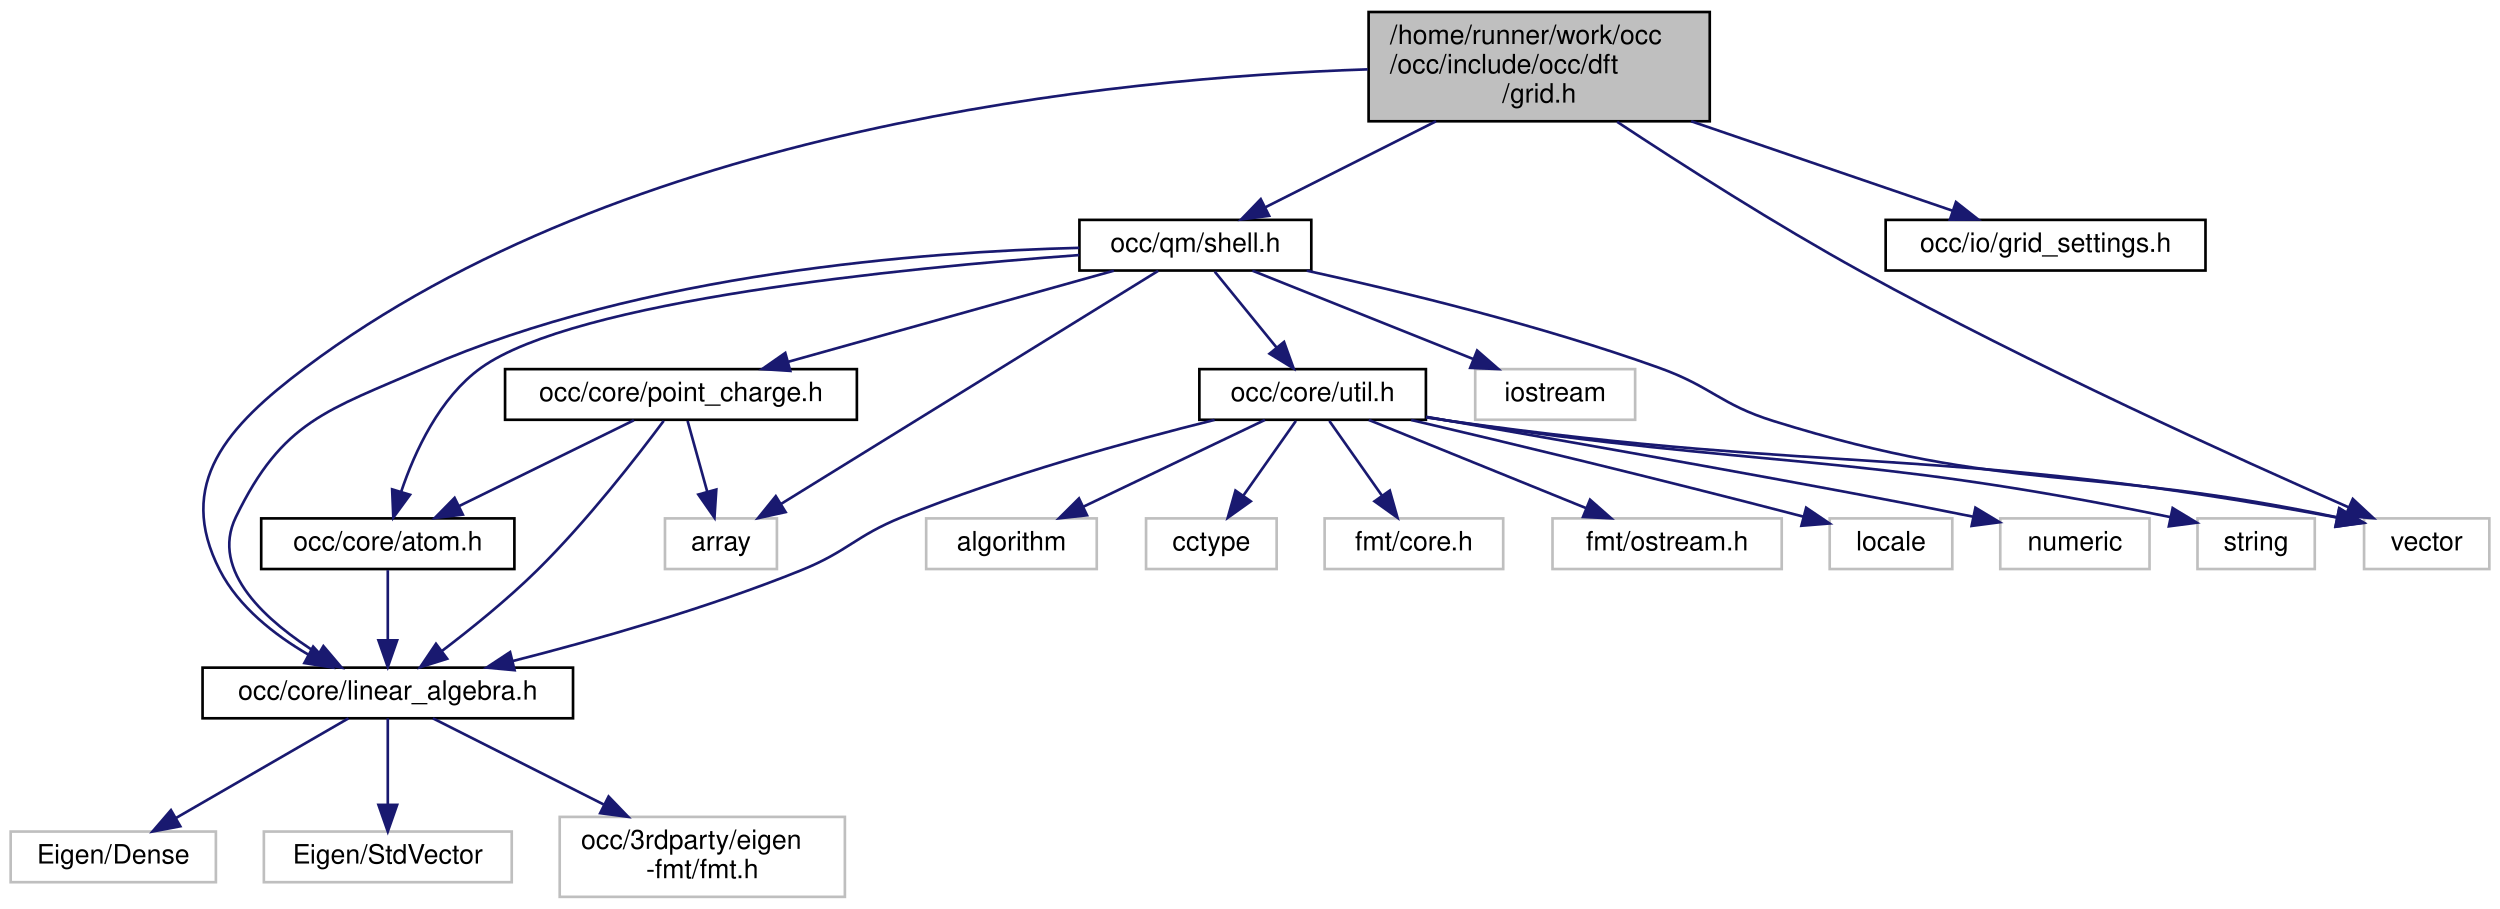
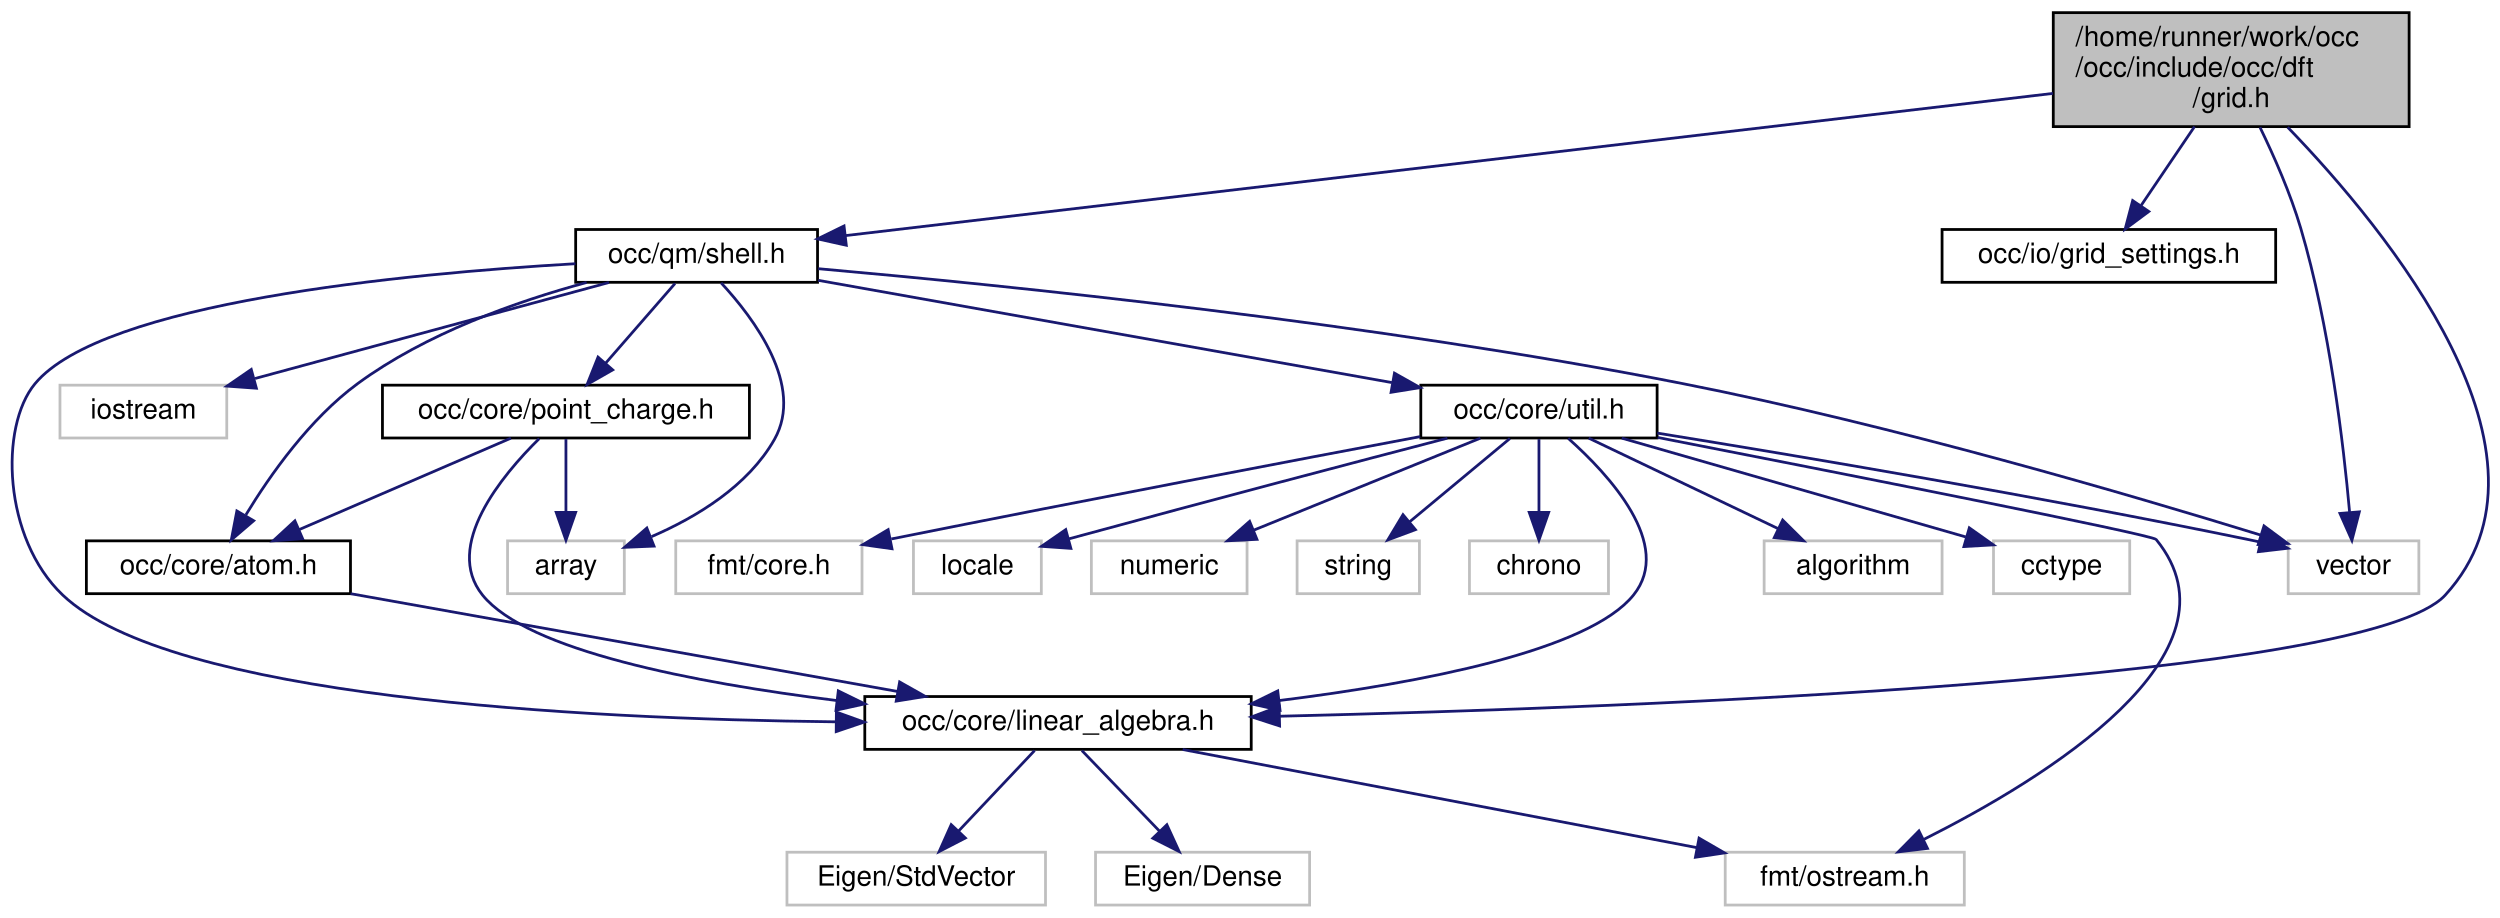
- <svg xmlns="http://www.w3.org/2000/svg" xmlns:xlink="http://www.w3.org/1999/xlink" width="938pt" height="341pt" viewBox="0.00 0.00 938.00 341.00">
-   <g id="graph0" class="graph" transform="scale(1 1) rotate(0) translate(4 337)">
+ <svg xmlns="http://www.w3.org/2000/svg" xmlns:xlink="http://www.w3.org/1999/xlink" width="899pt" height="330pt" viewBox="0.00 0.00 899.26 330.00">
+   <g id="graph0" class="graph" transform="scale(1 1) rotate(0) translate(4 326)">
    <g id="node1" class="node">
      <g id="a_node1">
        <a xlink:title=" ">
-           <polygon fill="#bfbfbf" stroke="black" points="509.5,-291.5 509.5,-332.5 637.5,-332.5 637.5,-291.5 509.5,-291.5" />
-           <text text-anchor="start" x="517.5" y="-320.5" font-family="Helvetica,sans-Serif" font-size="10.00">/home/runner/work/occ</text>
-           <text text-anchor="start" x="517.5" y="-309.5" font-family="Helvetica,sans-Serif" font-size="10.00">/occ/include/occ/dft</text>
-           <text text-anchor="middle" x="573.5" y="-298.5" font-family="Helvetica,sans-Serif" font-size="10.00">/grid.h</text>
+           <polygon fill="#bfbfbf" stroke="black" points="734.57,-280.5 734.57,-321.5 862.57,-321.5 862.57,-280.5 734.57,-280.5" />
+           <text text-anchor="start" x="742.57" y="-309.5" font-family="Helvetica,sans-Serif" font-size="10.00">/home/runner/work/occ</text>
+           <text text-anchor="start" x="742.57" y="-298.5" font-family="Helvetica,sans-Serif" font-size="10.00">/occ/include/occ/dft</text>
+           <text text-anchor="middle" x="798.57" y="-287.5" font-family="Helvetica,sans-Serif" font-size="10.00">/grid.h</text>
        </a>
      </g>
    </g>
    <g id="node2" class="node">
      <g id="a_node2">
        <a xlink:href="linear__algebra_8h.html" target="_top" xlink:title=" ">
-           <polygon fill="none" stroke="black" points="72,-67.5 72,-86.5 211,-86.5 211,-67.5 72,-67.5" />
-           <text text-anchor="middle" x="141.5" y="-74.5" font-family="Helvetica,sans-Serif" font-size="10.00">occ/core/linear_algebra.h</text>
+           <polygon fill="none" stroke="black" points="307.07,-56.5 307.07,-75.5 446.07,-75.5 446.07,-56.5 307.07,-56.5" />
+           <text text-anchor="middle" x="376.57" y="-63.5" font-family="Helvetica,sans-Serif" font-size="10.00">occ/core/linear_algebra.h</text>
        </a>
      </g>
    </g>
    <g id="edge1" class="edge">
-       <path fill="none" stroke="midnightblue" d="M509.17,-310.98C413.07,-307.79 230.49,-289.18 110.5,-199 81.2,-176.98 61.73,-155.59 78.5,-123 85.58,-109.25 99.02,-98.77 111.68,-91.39" />
-       <polygon fill="midnightblue" stroke="midnightblue" points="113.5,-94.39 120.65,-86.57 110.19,-88.22 113.5,-94.39" />
+       <path fill="none" stroke="midnightblue" d="M818.88,-280.29C854.75,-243.17 921.37,-162.12 875.57,-112 847.9,-81.73 590.2,-71.64 456.4,-68.42" />
+       <polygon fill="midnightblue" stroke="midnightblue" points="456.28,-64.92 446.2,-68.18 456.11,-71.91 456.28,-64.92" />
    </g>
    <g id="node6" class="node">
      <g id="a_node6">
        <a xlink:href="grid__settings_8h.html" target="_top" xlink:title=" ">
-           <polygon fill="none" stroke="black" points="703.5,-235.5 703.5,-254.5 823.5,-254.5 823.5,-235.5 703.5,-235.5" />
-           <text text-anchor="middle" x="763.5" y="-242.5" font-family="Helvetica,sans-Serif" font-size="10.00">occ/io/grid_settings.h</text>
+           <polygon fill="none" stroke="black" points="694.57,-224.5 694.57,-243.5 814.57,-243.5 814.57,-224.5 694.57,-224.5" />
+           <text text-anchor="middle" x="754.57" y="-231.5" font-family="Helvetica,sans-Serif" font-size="10.00">occ/io/grid_settings.h</text>
        </a>
      </g>
    </g>
    <g id="edge5" class="edge">
-       <path fill="none" stroke="midnightblue" d="M630.51,-291.5C662.44,-280.57 701.23,-267.3 728.65,-257.92" />
-       <polygon fill="midnightblue" stroke="midnightblue" points="729.88,-261.2 738.21,-254.65 727.61,-254.58 729.88,-261.2" />
+       <path fill="none" stroke="midnightblue" d="M785.37,-280.5C779.27,-271.49 772.09,-260.89 766.2,-252.19" />
+       <polygon fill="midnightblue" stroke="midnightblue" points="768.93,-249.97 760.42,-243.65 763.13,-253.9 768.93,-249.97" />
    </g>
    <g id="node7" class="node">
      <g id="a_node7">
        <a xlink:href="shell_8h.html" target="_top" xlink:title=" ">
-           <polygon fill="none" stroke="black" points="401,-235.5 401,-254.5 488,-254.5 488,-235.5 401,-235.5" />
-           <text text-anchor="middle" x="444.5" y="-242.5" font-family="Helvetica,sans-Serif" font-size="10.00">occ/qm/shell.h</text>
+           <polygon fill="none" stroke="black" points="203.07,-224.5 203.07,-243.5 290.07,-243.5 290.07,-224.5 203.07,-224.5" />
+           <text text-anchor="middle" x="246.57" y="-231.5" font-family="Helvetica,sans-Serif" font-size="10.00">occ/qm/shell.h</text>
        </a>
      </g>
    </g>
    <g id="edge6" class="edge">
-       <path fill="none" stroke="midnightblue" d="M534.8,-291.5C514.07,-281.05 489.08,-268.46 470.65,-259.18" />
-       <polygon fill="midnightblue" stroke="midnightblue" points="472.18,-256.03 461.67,-254.65 469.03,-262.28 472.18,-256.03" />
-     </g>
-     <g id="node20" class="node">
-       <g id="a_node20">
-         <a xlink:title=" ">
-           <polygon fill="none" stroke="#bfbfbf" points="883,-123.5 883,-142.5 930,-142.5 930,-123.5 883,-123.5" />
-           <text text-anchor="middle" x="906.5" y="-130.5" font-family="Helvetica,sans-Serif" font-size="10.00">vector</text>
-         </a>
-       </g>
-     </g>
-     <g id="edge27" class="edge">
-       <path fill="none" stroke="midnightblue" d="M602.76,-291.28C626.91,-275.33 662.33,-252.69 694.5,-235 758.17,-199.99 835.93,-164.78 877.31,-146.61" />
-       <polygon fill="midnightblue" stroke="midnightblue" points="878.77,-149.79 886.53,-142.58 875.97,-143.38 878.77,-149.79" />
+       <path fill="none" stroke="midnightblue" d="M734.44,-292.45C624.57,-279.51 402.34,-253.34 300.17,-241.31" />
+       <polygon fill="midnightblue" stroke="midnightblue" points="300.42,-237.82 290.08,-240.12 299.6,-244.77 300.42,-237.82" />
+     </g>
+     <g id="node19" class="node">
+       <g id="a_node19">
+         <a xlink:title=" ">
+           <polygon fill="none" stroke="#bfbfbf" points="819.07,-112.5 819.07,-131.5 866.07,-131.5 866.07,-112.5 819.07,-112.5" />
+           <text text-anchor="middle" x="842.57" y="-119.5" font-family="Helvetica,sans-Serif" font-size="10.00">vector</text>
+         </a>
+       </g>
+     </g>
+     <g id="edge28" class="edge">
+       <path fill="none" stroke="midnightblue" d="M808.92,-280.27C814.03,-269.76 819.88,-256.46 823.57,-244 833.99,-208.78 839,-166 841.15,-141.9" />
+       <polygon fill="midnightblue" stroke="midnightblue" points="844.66,-141.93 841.99,-131.68 837.69,-141.36 844.66,-141.93" />
    </g>
    <g id="node3" class="node">
      <g id="a_node3">
        <a xlink:title=" ">
-           <polygon fill="none" stroke="#bfbfbf" points="0,-6 0,-25 77,-25 77,-6 0,-6" />
-           <text text-anchor="middle" x="38.5" y="-13" font-family="Helvetica,sans-Serif" font-size="10.00">Eigen/Dense</text>
+           <polygon fill="none" stroke="#bfbfbf" points="390.07,-0.5 390.07,-19.5 467.07,-19.5 467.07,-0.5 390.07,-0.5" />
+           <text text-anchor="middle" x="428.57" y="-7.5" font-family="Helvetica,sans-Serif" font-size="10.00">Eigen/Dense</text>
        </a>
      </g>
    </g>
    <g id="edge2" class="edge">
-       <path fill="none" stroke="midnightblue" d="M126.74,-67.48C109.84,-57.71 81.92,-41.58 62.01,-30.08" />
-       <polygon fill="midnightblue" stroke="midnightblue" points="63.64,-26.98 53.23,-25.01 60.14,-33.04 63.64,-26.98" />
+       <path fill="none" stroke="midnightblue" d="M385.15,-56.08C392.73,-48.22 403.95,-36.57 413.08,-27.08" />
+       <polygon fill="midnightblue" stroke="midnightblue" points="415.73,-29.38 420.14,-19.75 410.68,-24.53 415.73,-29.38" />
    </g>
    <g id="node4" class="node">
      <g id="a_node4">
        <a xlink:title=" ">
-           <polygon fill="none" stroke="#bfbfbf" points="95,-6 95,-25 188,-25 188,-6 95,-6" />
-           <text text-anchor="middle" x="141.5" y="-13" font-family="Helvetica,sans-Serif" font-size="10.00">Eigen/StdVector</text>
+           <polygon fill="none" stroke="#bfbfbf" points="279.07,-0.5 279.07,-19.5 372.07,-19.5 372.07,-0.5 279.07,-0.5" />
+           <text text-anchor="middle" x="325.57" y="-7.5" font-family="Helvetica,sans-Serif" font-size="10.00">Eigen/StdVector</text>
        </a>
      </g>
    </g>
    <g id="edge3" class="edge">
-       <path fill="none" stroke="midnightblue" d="M141.5,-67.48C141.5,-59.08 141.5,-45.98 141.5,-35.16" />
-       <polygon fill="midnightblue" stroke="midnightblue" points="145,-35.01 141.5,-25.01 138,-35.01 145,-35.01" />
+       <path fill="none" stroke="midnightblue" d="M368.15,-56.08C360.72,-48.22 349.72,-36.57 340.76,-27.08" />
+       <polygon fill="midnightblue" stroke="midnightblue" points="343.24,-24.62 333.83,-19.75 338.15,-29.42 343.24,-24.62" />
    </g>
    <g id="node5" class="node">
      <g id="a_node5">
        <a xlink:title=" ">
-           <polygon fill="none" stroke="#bfbfbf" points="206,-0.5 206,-30.5 313,-30.5 313,-0.5 206,-0.5" />
-           <text text-anchor="start" x="214" y="-18.5" font-family="Helvetica,sans-Serif" font-size="10.00">occ/3rdparty/eigen</text>
-           <text text-anchor="middle" x="259.5" y="-7.5" font-family="Helvetica,sans-Serif" font-size="10.00">-fmt/fmt.h</text>
+           <polygon fill="none" stroke="#bfbfbf" points="616.57,-0.5 616.57,-19.5 702.57,-19.5 702.57,-0.5 616.57,-0.5" />
+           <text text-anchor="middle" x="659.57" y="-7.5" font-family="Helvetica,sans-Serif" font-size="10.00">fmt/ostream.h</text>
        </a>
      </g>
    </g>
    <g id="edge4" class="edge">
-       <path fill="none" stroke="midnightblue" d="M158.41,-67.48C175.06,-59.08 201.05,-45.97 222.51,-35.15" />
-       <polygon fill="midnightblue" stroke="midnightblue" points="224.34,-38.15 231.69,-30.52 221.18,-31.9 224.34,-38.15" />
+       <path fill="none" stroke="midnightblue" d="M421.41,-56.44C471.63,-46.86 552.97,-31.34 606.37,-21.15" />
+       <polygon fill="midnightblue" stroke="midnightblue" points="607.16,-24.56 616.33,-19.25 605.85,-17.69 607.16,-24.56" />
    </g>
    <g id="edge11" class="edge">
-       <path fill="none" stroke="midnightblue" d="M400.97,-244.01C342.7,-242.55 237.19,-234.62 155.5,-199 118.66,-182.94 102.03,-179.16 84.5,-143 74.62,-122.62 96.19,-103.68 115.57,-91.57" />
-       <polygon fill="midnightblue" stroke="midnightblue" points="117.34,-94.58 124.19,-86.5 113.8,-88.55 117.34,-94.58" />
+       <path fill="none" stroke="midnightblue" d="M202.99,-231.19C141.17,-227.61 32.78,-217.22 8.57,-188 -4.23,-172.56 -2.93,-132.42 18.57,-112 57.32,-75.2 203.41,-67.47 296.57,-66.4" />
+       <polygon fill="midnightblue" stroke="midnightblue" points="296.85,-69.9 306.82,-66.3 296.79,-62.9 296.85,-69.9" />
    </g>
    <g id="node8" class="node">
      <g id="a_node8">
        <a xlink:title=" ">
-           <polygon fill="none" stroke="#bfbfbf" points="245.5,-123.5 245.5,-142.5 287.5,-142.5 287.5,-123.5 245.5,-123.5" />
-           <text text-anchor="middle" x="266.5" y="-130.5" font-family="Helvetica,sans-Serif" font-size="10.00">array</text>
+           <polygon fill="none" stroke="#bfbfbf" points="178.57,-112.5 178.57,-131.5 220.57,-131.5 220.57,-112.5 178.57,-112.5" />
+           <text text-anchor="middle" x="199.57" y="-119.5" font-family="Helvetica,sans-Serif" font-size="10.00">array</text>
        </a>
      </g>
    </g>
    <g id="edge7" class="edge">
-       <path fill="none" stroke="midnightblue" d="M430.53,-235.37C399.86,-216.41 326.37,-171 289.06,-147.94" />
-       <polygon fill="midnightblue" stroke="midnightblue" points="290.75,-144.87 280.4,-142.59 287.07,-150.83 290.75,-144.87" />
+       <path fill="none" stroke="midnightblue" d="M255.39,-224.3C267.19,-211.56 285.46,-187.25 274.57,-168 265.09,-151.26 246.62,-140.06 230.38,-133.03" />
+       <polygon fill="midnightblue" stroke="midnightblue" points="231.25,-129.61 220.66,-129.17 228.67,-136.11 231.25,-129.61" />
    </g>
    <g id="node9" class="node">
      <g id="a_node9">
        <a xlink:title=" ">
-           <polygon fill="none" stroke="#bfbfbf" points="549.5,-179.5 549.5,-198.5 609.5,-198.5 609.5,-179.5 549.5,-179.5" />
-           <text text-anchor="middle" x="579.5" y="-186.5" font-family="Helvetica,sans-Serif" font-size="10.00">iostream</text>
+           <polygon fill="none" stroke="#bfbfbf" points="17.57,-168.5 17.57,-187.5 77.57,-187.5 77.57,-168.5 17.57,-168.5" />
+           <text text-anchor="middle" x="47.57" y="-175.5" font-family="Helvetica,sans-Serif" font-size="10.00">iostream</text>
        </a>
      </g>
    </g>
    <g id="edge8" class="edge">
-       <path fill="none" stroke="midnightblue" d="M465.89,-235.44C488.21,-226.52 523.4,-212.44 548.71,-202.32" />
-       <polygon fill="midnightblue" stroke="midnightblue" points="550.22,-205.48 558.21,-198.52 547.62,-198.98 550.22,-205.48" />
+       <path fill="none" stroke="midnightblue" d="M215.04,-224.44C180.57,-215.09 125.28,-200.09 87.74,-189.9" />
+       <polygon fill="midnightblue" stroke="midnightblue" points="88.22,-186.4 77.65,-187.16 86.38,-193.16 88.22,-186.4" />
    </g>
    <g id="node10" class="node">
      <g id="a_node10">
        <a xlink:href="atom_8h.html" target="_top" xlink:title=" ">
-           <polygon fill="none" stroke="black" points="94,-123.5 94,-142.5 189,-142.5 189,-123.5 94,-123.5" />
-           <text text-anchor="middle" x="141.5" y="-130.5" font-family="Helvetica,sans-Serif" font-size="10.00">occ/core/atom.h</text>
+           <polygon fill="none" stroke="black" points="27.07,-112.5 27.07,-131.5 122.07,-131.5 122.07,-112.5 27.07,-112.5" />
+           <text text-anchor="middle" x="74.57" y="-119.5" font-family="Helvetica,sans-Serif" font-size="10.00">occ/core/atom.h</text>
        </a>
      </g>
    </g>
    <g id="edge9" class="edge">
-       <path fill="none" stroke="midnightblue" d="M400.93,-241.3C334.46,-236.43 211.74,-224.24 176.5,-199 160.91,-187.83 151.58,-167.5 146.53,-152.54" />
-       <polygon fill="midnightblue" stroke="midnightblue" points="149.83,-151.36 143.57,-142.81 143.13,-153.39 149.83,-151.36" />
+       <path fill="none" stroke="midnightblue" d="M207.02,-224.45C181.7,-217.59 149.12,-206.06 124.57,-188 107.42,-175.39 93.25,-155.34 84.43,-140.84" />
+       <polygon fill="midnightblue" stroke="midnightblue" points="87.25,-138.74 79.2,-131.85 81.2,-142.25 87.25,-138.74" />
    </g>
    <g id="node11" class="node">
      <g id="a_node11">
        <a xlink:href="point__charge_8h.html" target="_top" xlink:title=" ">
-           <polygon fill="none" stroke="black" points="185.5,-179.5 185.5,-198.5 317.5,-198.5 317.5,-179.5 185.5,-179.5" />
-           <text text-anchor="middle" x="251.5" y="-186.5" font-family="Helvetica,sans-Serif" font-size="10.00">occ/core/point_charge.h</text>
+           <polygon fill="none" stroke="black" points="133.57,-168.5 133.57,-187.5 265.57,-187.5 265.57,-168.5 133.57,-168.5" />
+           <text text-anchor="middle" x="199.57" y="-175.5" font-family="Helvetica,sans-Serif" font-size="10.00">occ/core/point_charge.h</text>
        </a>
      </g>
    </g>
    <g id="edge12" class="edge">
-       <path fill="none" stroke="midnightblue" d="M413.92,-235.44C380.89,-226.2 328.11,-211.44 291.73,-201.26" />
-       <polygon fill="midnightblue" stroke="midnightblue" points="292.51,-197.84 281.94,-198.52 290.63,-204.58 292.51,-197.84" />
+       <path fill="none" stroke="midnightblue" d="M238.81,-224.08C232.03,-216.3 222.02,-204.8 213.81,-195.37" />
+       <polygon fill="midnightblue" stroke="midnightblue" points="216.39,-193 207.18,-187.75 211.11,-197.59 216.39,-193" />
    </g>
    <g id="node12" class="node">
      <g id="a_node12">
        <a xlink:href="util_8h.html" target="_top" xlink:title=" ">
-           <polygon fill="none" stroke="black" points="446,-179.5 446,-198.5 531,-198.5 531,-179.5 446,-179.5" />
-           <text text-anchor="middle" x="488.5" y="-186.5" font-family="Helvetica,sans-Serif" font-size="10.00">occ/core/util.h</text>
+           <polygon fill="none" stroke="black" points="507.07,-168.5 507.07,-187.5 592.07,-187.5 592.07,-168.5 507.07,-168.5" />
+           <text text-anchor="middle" x="549.57" y="-175.5" font-family="Helvetica,sans-Serif" font-size="10.00">occ/core/util.h</text>
        </a>
      </g>
    </g>
    <g id="edge16" class="edge">
-       <path fill="none" stroke="midnightblue" d="M451.77,-235.08C458.04,-227.38 467.29,-216.03 474.93,-206.65" />
-       <polygon fill="midnightblue" stroke="midnightblue" points="477.77,-208.71 481.37,-198.75 472.34,-204.29 477.77,-208.71" />
-     </g>
-     <g id="edge26" class="edge">
-       <path fill="none" stroke="midnightblue" d="M486.27,-235.45C521.93,-227.61 574.3,-214.85 618.5,-199 638.34,-191.89 641.38,-185.26 661.5,-179 749.72,-151.54 778.28,-162.78 872.8,-142.93" />
-       <polygon fill="midnightblue" stroke="midnightblue" points="873.74,-146.3 882.78,-140.77 872.26,-139.46 873.74,-146.3" />
+       <path fill="none" stroke="midnightblue" d="M290.3,-225.21C344.88,-215.48 438.14,-198.86 496.67,-188.43" />
+       <polygon fill="midnightblue" stroke="midnightblue" points="497.59,-191.82 506.82,-186.62 496.37,-184.93 497.59,-191.82" />
+     </g>
+     <g id="edge27" class="edge">
+       <path fill="none" stroke="midnightblue" d="M290.32,-229.4C357.64,-223.43 490.49,-209.91 601.57,-188 676.67,-173.19 762.87,-147.87 809.1,-133.6" />
+       <polygon fill="midnightblue" stroke="midnightblue" points="810.37,-136.87 818.88,-130.56 808.29,-130.18 810.37,-136.87" />
    </g>
    <g id="edge10" class="edge">
-       <path fill="none" stroke="midnightblue" d="M141.5,-123.08C141.5,-116.01 141.5,-105.86 141.5,-96.99" />
-       <polygon fill="midnightblue" stroke="midnightblue" points="145,-96.75 141.5,-86.75 138,-96.75 145,-96.75" />
+       <path fill="none" stroke="midnightblue" d="M122.09,-112.5C175.37,-102.98 261.76,-87.53 318.87,-77.32" />
+       <polygon fill="midnightblue" stroke="midnightblue" points="319.6,-80.74 328.83,-75.54 318.37,-73.85 319.6,-80.74" />
    </g>
    <g id="edge15" class="edge">
-       <path fill="none" stroke="midnightblue" d="M245.03,-179.11C235.37,-166.13 216.32,-141.52 197.5,-123 186.42,-112.09 172.85,-101.14 161.84,-92.77" />
-       <polygon fill="midnightblue" stroke="midnightblue" points="163.77,-89.84 153.66,-86.66 159.58,-95.45 163.77,-89.84" />
+       <path fill="none" stroke="midnightblue" d="M189.94,-168.26C176.52,-155.04 155.37,-129.61 169.57,-112 185.66,-92.03 245.64,-80.47 296.93,-74.07" />
+       <polygon fill="midnightblue" stroke="midnightblue" points="297.54,-77.53 307.05,-72.86 296.71,-70.58 297.54,-77.53" />
    </g>
    <g id="edge13" class="edge">
-       <path fill="none" stroke="midnightblue" d="M253.98,-179.08C255.99,-171.85 258.89,-161.41 261.39,-152.4" />
-       <polygon fill="midnightblue" stroke="midnightblue" points="264.76,-153.32 264.07,-142.75 258.02,-151.45 264.76,-153.32" />
+       <path fill="none" stroke="midnightblue" d="M199.57,-168.08C199.57,-161.01 199.57,-150.86 199.57,-141.99" />
+       <polygon fill="midnightblue" stroke="midnightblue" points="203.07,-141.75 199.57,-131.75 196.07,-141.75 203.07,-141.75" />
    </g>
    <g id="edge14" class="edge">
-       <path fill="none" stroke="midnightblue" d="M233.83,-179.32C216.11,-170.62 188.6,-157.12 168.21,-147.11" />
-       <polygon fill="midnightblue" stroke="midnightblue" points="169.65,-143.92 159.13,-142.65 166.56,-150.2 169.65,-143.92" />
+       <path fill="none" stroke="midnightblue" d="M179.76,-168.44C159.28,-159.6 127.08,-145.69 103.7,-135.59" />
+       <polygon fill="midnightblue" stroke="midnightblue" points="104.85,-132.27 94.28,-131.52 102.07,-138.7 104.85,-132.27" />
    </g>
    <g id="edge23" class="edge">
-       <path fill="none" stroke="midnightblue" d="M451.71,-179.46C420.06,-171.59 373.49,-158.77 334.5,-143 316.81,-135.84 314.2,-130.14 296.5,-123 261.09,-108.71 219.47,-96.89 188.27,-88.95" />
-       <polygon fill="midnightblue" stroke="midnightblue" points="189.08,-85.54 178.53,-86.51 187.38,-92.33 189.08,-85.54" />
+       <path fill="none" stroke="midnightblue" d="M560.09,-168.37C574.79,-155.29 598.11,-130.05 583.57,-112 567.48,-92.03 507.49,-80.47 456.21,-74.07" />
+       <polygon fill="midnightblue" stroke="midnightblue" points="456.43,-70.58 446.08,-72.86 455.6,-77.53 456.43,-70.58" />
+     </g>
+     <g id="edge20" class="edge">
+       <path fill="none" stroke="midnightblue" d="M592.29,-168.69C656.39,-156.17 770.14,-133.75 771.57,-132 805.17,-90.9 731.3,-45.84 688.04,-24.13" />
+       <polygon fill="midnightblue" stroke="midnightblue" points="689.33,-20.87 678.81,-19.62 686.25,-27.16 689.33,-20.87" />
    </g>
    <g id="node13" class="node">
      <g id="a_node13">
        <a xlink:title=" ">
-           <polygon fill="none" stroke="#bfbfbf" points="343.5,-123.5 343.5,-142.5 407.5,-142.5 407.5,-123.5 343.5,-123.5" />
-           <text text-anchor="middle" x="375.5" y="-130.5" font-family="Helvetica,sans-Serif" font-size="10.00">algorithm</text>
+           <polygon fill="none" stroke="#bfbfbf" points="630.57,-112.5 630.57,-131.5 694.57,-131.5 694.57,-112.5 630.57,-112.5" />
+           <text text-anchor="middle" x="662.57" y="-119.5" font-family="Helvetica,sans-Serif" font-size="10.00">algorithm</text>
        </a>
      </g>
    </g>
    <g id="edge17" class="edge">
-       <path fill="none" stroke="midnightblue" d="M470.59,-179.44C452.25,-170.68 423.49,-156.94 402.41,-146.86" />
-       <polygon fill="midnightblue" stroke="midnightblue" points="403.85,-143.67 393.32,-142.52 400.83,-149.99 403.85,-143.67" />
+       <path fill="none" stroke="midnightblue" d="M567.47,-168.44C585.82,-159.68 614.57,-145.94 635.66,-135.86" />
+       <polygon fill="midnightblue" stroke="midnightblue" points="637.23,-138.99 644.75,-131.52 634.21,-132.67 637.23,-138.99" />
    </g>
    <g id="node14" class="node">
      <g id="a_node14">
        <a xlink:title=" ">
-           <polygon fill="none" stroke="#bfbfbf" points="426,-123.5 426,-142.5 475,-142.5 475,-123.5 426,-123.5" />
-           <text text-anchor="middle" x="450.5" y="-130.5" font-family="Helvetica,sans-Serif" font-size="10.00">cctype</text>
+           <polygon fill="none" stroke="#bfbfbf" points="713.07,-112.5 713.07,-131.5 762.07,-131.5 762.07,-112.5 713.07,-112.5" />
+           <text text-anchor="middle" x="737.57" y="-119.5" font-family="Helvetica,sans-Serif" font-size="10.00">cctype</text>
        </a>
      </g>
    </g>
    <g id="edge18" class="edge">
-       <path fill="none" stroke="midnightblue" d="M482.23,-179.08C476.86,-171.46 468.98,-160.26 462.42,-150.94" />
-       <polygon fill="midnightblue" stroke="midnightblue" points="465.28,-148.91 456.66,-142.75 459.55,-152.94 465.28,-148.91" />
+       <path fill="none" stroke="midnightblue" d="M579.36,-168.44C613,-158.78 667.66,-143.08 703.11,-132.9" />
+       <polygon fill="midnightblue" stroke="midnightblue" points="704.37,-136.18 713.01,-130.05 702.43,-129.45 704.37,-136.18" />
    </g>
    <g id="node15" class="node">
      <g id="a_node15">
        <a xlink:title=" ">
-           <polygon fill="none" stroke="#bfbfbf" points="493,-123.5 493,-142.5 560,-142.5 560,-123.5 493,-123.5" />
-           <text text-anchor="middle" x="526.5" y="-130.5" font-family="Helvetica,sans-Serif" font-size="10.00">fmt/core.h</text>
+           <polygon fill="none" stroke="#bfbfbf" points="239.07,-112.5 239.07,-131.5 306.07,-131.5 306.07,-112.5 239.07,-112.5" />
+           <text text-anchor="middle" x="272.57" y="-119.5" font-family="Helvetica,sans-Serif" font-size="10.00">fmt/core.h</text>
        </a>
      </g>
    </g>
    <g id="edge19" class="edge">
-       <path fill="none" stroke="midnightblue" d="M494.77,-179.08C500.14,-171.46 508.02,-160.26 514.58,-150.94" />
-       <polygon fill="midnightblue" stroke="midnightblue" points="517.45,-152.94 520.34,-142.75 511.72,-148.91 517.45,-152.94" />
+       <path fill="none" stroke="midnightblue" d="M506.83,-169C461.99,-160.55 389.2,-146.71 316.6,-132.18" />
+       <polygon fill="midnightblue" stroke="midnightblue" points="316.85,-128.66 306.36,-130.13 315.47,-135.53 316.85,-128.66" />
    </g>
    <g id="node16" class="node">
      <g id="a_node16">
        <a xlink:title=" ">
-           <polygon fill="none" stroke="#bfbfbf" points="578.5,-123.5 578.5,-142.5 664.5,-142.5 664.5,-123.5 578.5,-123.5" />
-           <text text-anchor="middle" x="621.5" y="-130.5" font-family="Helvetica,sans-Serif" font-size="10.00">fmt/ostream.h</text>
-         </a>
-       </g>
-     </g>
-     <g id="edge20" class="edge">
-       <path fill="none" stroke="midnightblue" d="M509.57,-179.44C531.56,-170.52 566.23,-156.44 591.16,-146.32" />
-       <polygon fill="midnightblue" stroke="midnightblue" points="592.58,-149.52 600.52,-142.52 589.94,-143.04 592.58,-149.52" />
+           <polygon fill="none" stroke="#bfbfbf" points="324.57,-112.5 324.57,-131.5 370.57,-131.5 370.57,-112.5 324.57,-112.5" />
+           <text text-anchor="middle" x="347.57" y="-119.5" font-family="Helvetica,sans-Serif" font-size="10.00">locale</text>
+         </a>
+       </g>
+     </g>
+     <g id="edge21" class="edge">
+       <path fill="none" stroke="midnightblue" d="M516.62,-168.44C484.35,-160.02 433.53,-146.67 380.54,-132.24" />
+       <polygon fill="midnightblue" stroke="midnightblue" points="381.2,-128.79 370.63,-129.53 379.35,-135.54 381.2,-128.79" />
    </g>
    <g id="node17" class="node">
      <g id="a_node17">
        <a xlink:title=" ">
-           <polygon fill="none" stroke="#bfbfbf" points="682.5,-123.5 682.5,-142.5 728.5,-142.5 728.5,-123.5 682.5,-123.5" />
-           <text text-anchor="middle" x="705.5" y="-130.5" font-family="Helvetica,sans-Serif" font-size="10.00">locale</text>
-         </a>
-       </g>
-     </g>
-     <g id="edge21" class="edge">
-       <path fill="none" stroke="midnightblue" d="M525.45,-179.42C560.82,-171.12 615.9,-157.95 672.6,-143.17" />
-       <polygon fill="midnightblue" stroke="midnightblue" points="673.67,-146.51 682.45,-140.59 671.89,-139.74 673.67,-146.51" />
+           <polygon fill="none" stroke="#bfbfbf" points="388.57,-112.5 388.57,-131.5 444.57,-131.5 444.57,-112.5 388.57,-112.5" />
+           <text text-anchor="middle" x="416.57" y="-119.5" font-family="Helvetica,sans-Serif" font-size="10.00">numeric</text>
+         </a>
+       </g>
+     </g>
+     <g id="edge22" class="edge">
+       <path fill="none" stroke="midnightblue" d="M528.49,-168.44C506.51,-159.52 471.83,-145.44 446.9,-135.32" />
+       <polygon fill="midnightblue" stroke="midnightblue" points="448.13,-132.04 437.54,-131.52 445.49,-138.52 448.13,-132.04" />
    </g>
    <g id="node18" class="node">
      <g id="a_node18">
        <a xlink:title=" ">
-           <polygon fill="none" stroke="#bfbfbf" points="746.5,-123.5 746.5,-142.5 802.5,-142.5 802.5,-123.5 746.5,-123.5" />
-           <text text-anchor="middle" x="774.5" y="-130.5" font-family="Helvetica,sans-Serif" font-size="10.00">numeric</text>
-         </a>
-       </g>
-     </g>
-     <g id="edge22" class="edge">
-       <path fill="none" stroke="midnightblue" d="M531.08,-180.62C587.54,-170.79 685.17,-153.6 736.37,-143.12" />
-       <polygon fill="midnightblue" stroke="midnightblue" points="737.18,-146.52 746.26,-141.05 735.75,-139.67 737.18,-146.52" />
-     </g>
-     <g id="node19" class="node">
-       <g id="a_node19">
-         <a xlink:title=" ">
-           <polygon fill="none" stroke="#bfbfbf" points="820.5,-123.5 820.5,-142.5 864.5,-142.5 864.5,-123.5 820.5,-123.5" />
-           <text text-anchor="middle" x="842.5" y="-130.5" font-family="Helvetica,sans-Serif" font-size="10.00">string</text>
+           <polygon fill="none" stroke="#bfbfbf" points="462.57,-112.5 462.57,-131.5 506.57,-131.5 506.57,-112.5 462.57,-112.5" />
+           <text text-anchor="middle" x="484.57" y="-119.5" font-family="Helvetica,sans-Serif" font-size="10.00">string</text>
        </a>
      </g>
    </g>
    <g id="edge24" class="edge">
-       <path fill="none" stroke="midnightblue" d="M531.04,-180.5C534.24,-179.98 537.42,-179.47 540.5,-179 657.44,-161.12 690.85,-167.64 810.35,-142.97" />
-       <polygon fill="midnightblue" stroke="midnightblue" points="811.18,-146.37 820.25,-140.89 809.75,-139.52 811.18,-146.37" />
+       <path fill="none" stroke="midnightblue" d="M539.12,-168.32C529.42,-160.26 514.75,-148.08 503.07,-138.37" />
+       <polygon fill="midnightblue" stroke="midnightblue" points="505.13,-135.53 495.2,-131.83 500.66,-140.92 505.13,-135.53" />
    </g>
    <g id="edge25" class="edge">
-       <path fill="none" stroke="midnightblue" d="M531.03,-180.41C534.23,-179.91 537.42,-179.43 540.5,-179 684.75,-158.74 725.49,-170.15 872.94,-142.8" />
-       <polygon fill="midnightblue" stroke="midnightblue" points="873.63,-146.23 882.81,-140.94 872.34,-139.35 873.63,-146.23" />
+       <path fill="none" stroke="midnightblue" d="M592.12,-170.26C642.87,-162.05 730.16,-147.36 804.57,-132 806.02,-131.7 807.5,-131.39 809,-131.06" />
+       <polygon fill="midnightblue" stroke="midnightblue" points="809.91,-134.44 818.9,-128.83 808.37,-127.61 809.91,-134.44" />
+     </g>
+     <g id="node20" class="node">
+       <g id="a_node20">
+         <a xlink:title=" ">
+           <polygon fill="none" stroke="#bfbfbf" points="524.57,-112.5 524.57,-131.5 574.57,-131.5 574.57,-112.5 524.57,-112.5" />
+           <text text-anchor="middle" x="549.57" y="-119.5" font-family="Helvetica,sans-Serif" font-size="10.00">chrono</text>
+         </a>
+       </g>
+     </g>
+     <g id="edge26" class="edge">
+       <path fill="none" stroke="midnightblue" d="M549.57,-168.08C549.57,-161.01 549.57,-150.86 549.57,-141.99" />
+       <polygon fill="midnightblue" stroke="midnightblue" points="553.07,-141.75 549.57,-131.75 546.07,-141.75 553.07,-141.75" />
    </g>
  </g>
</svg>
